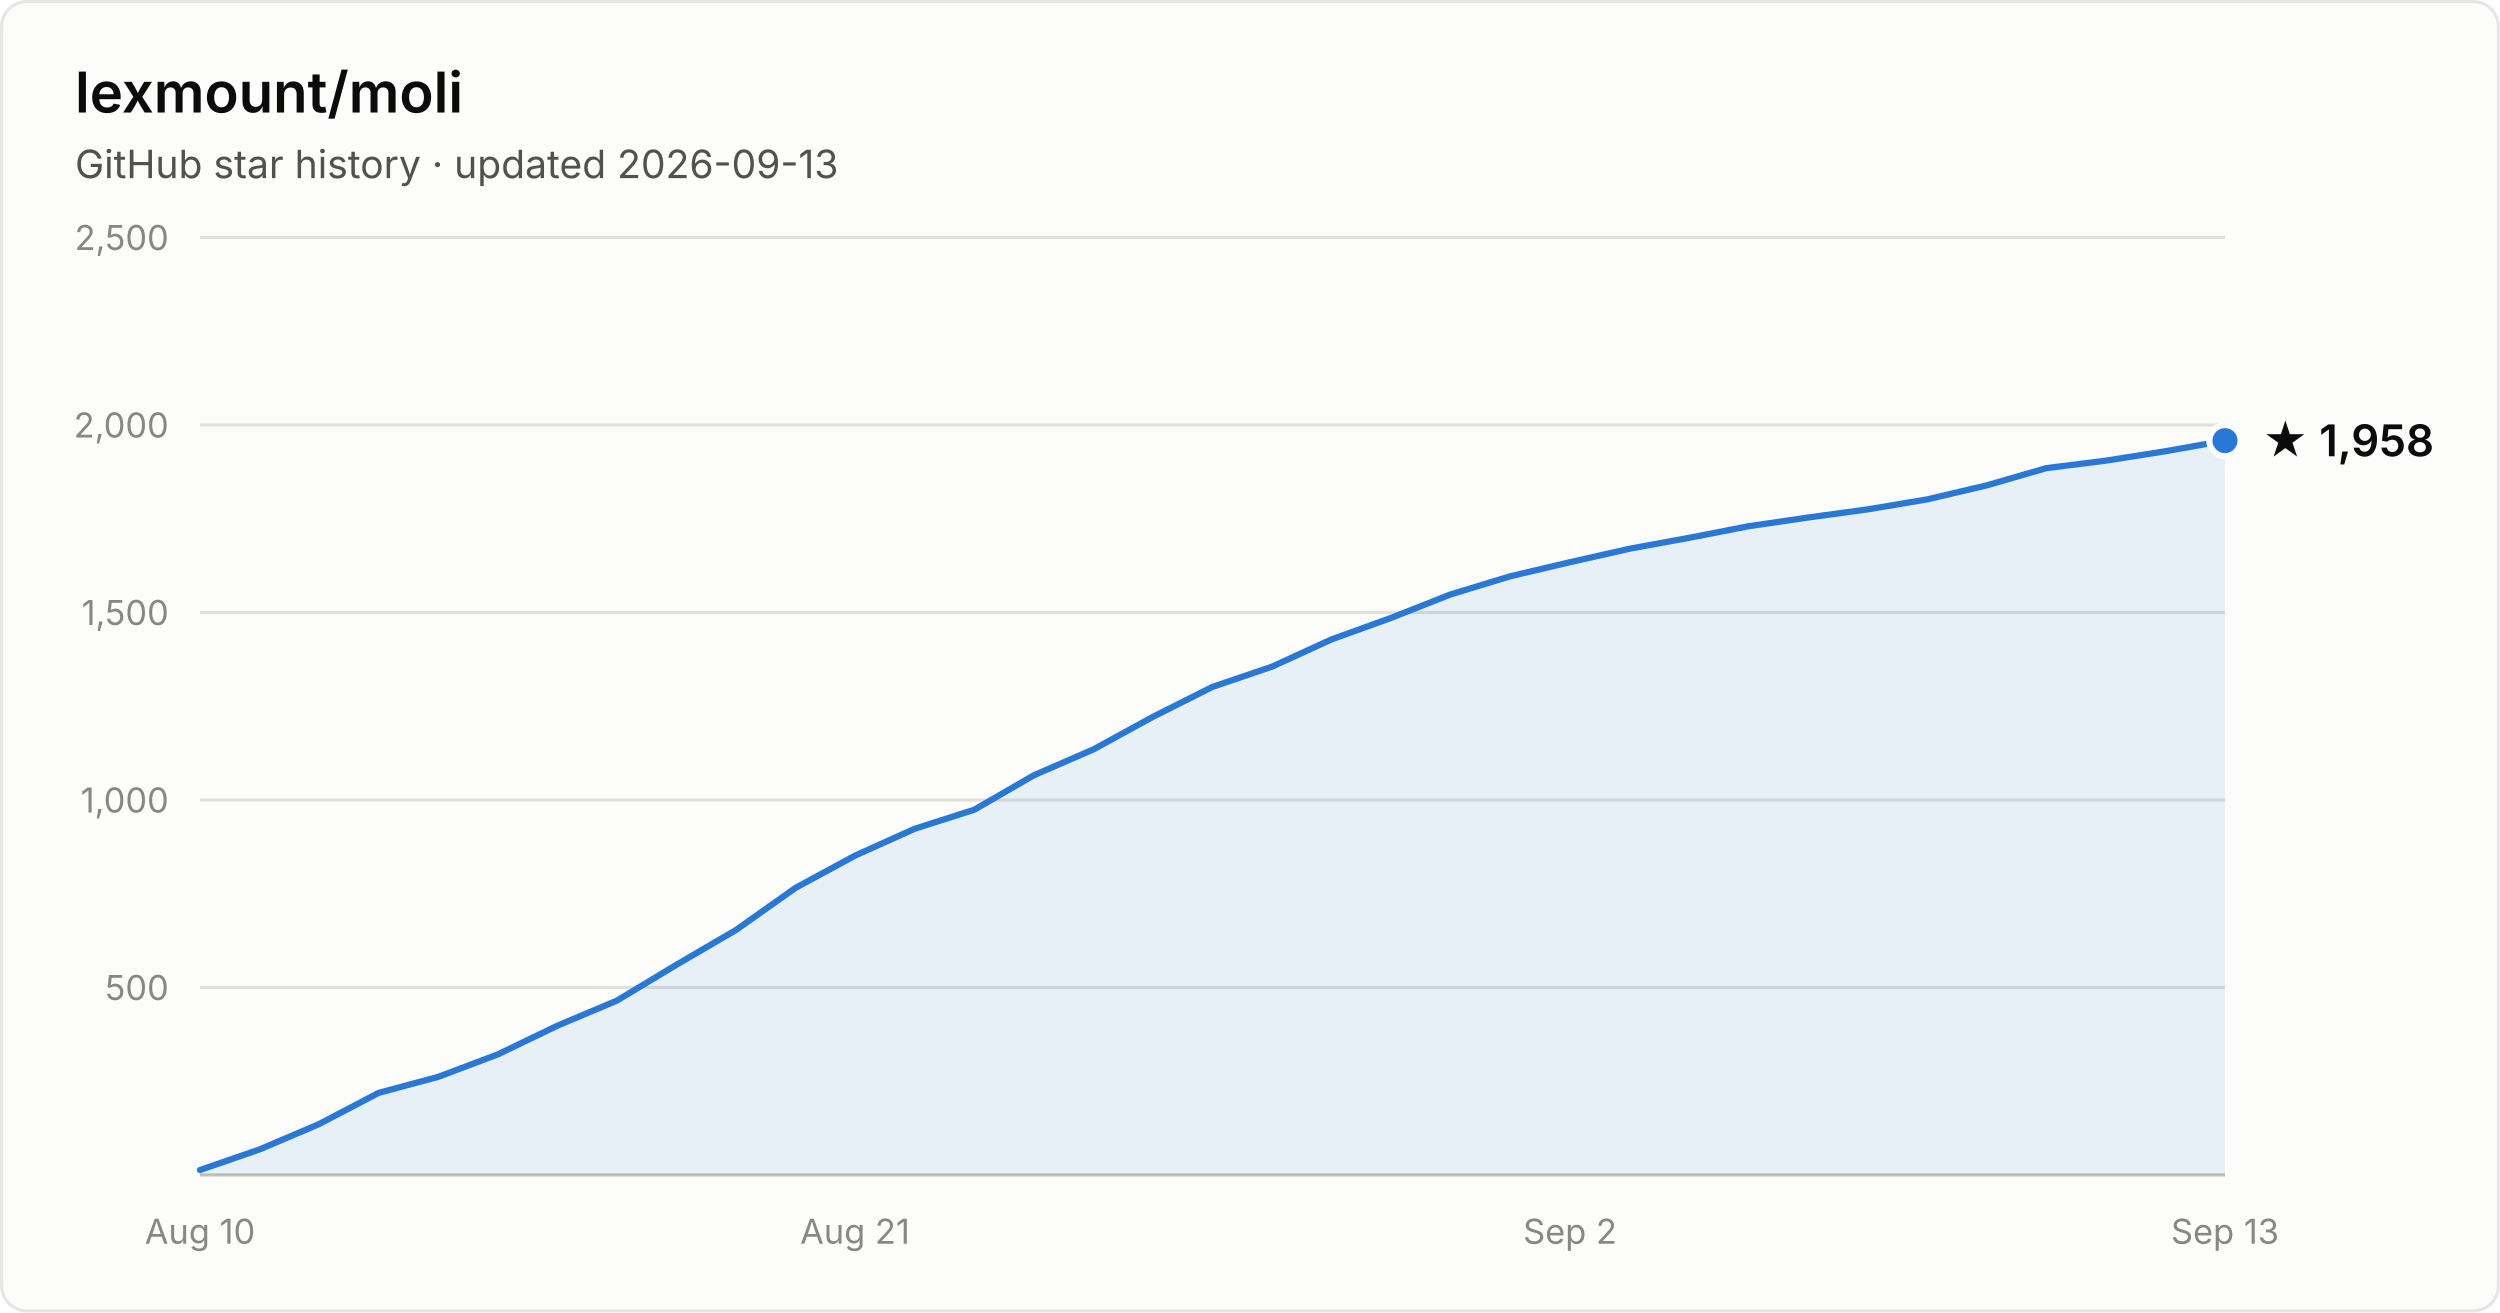
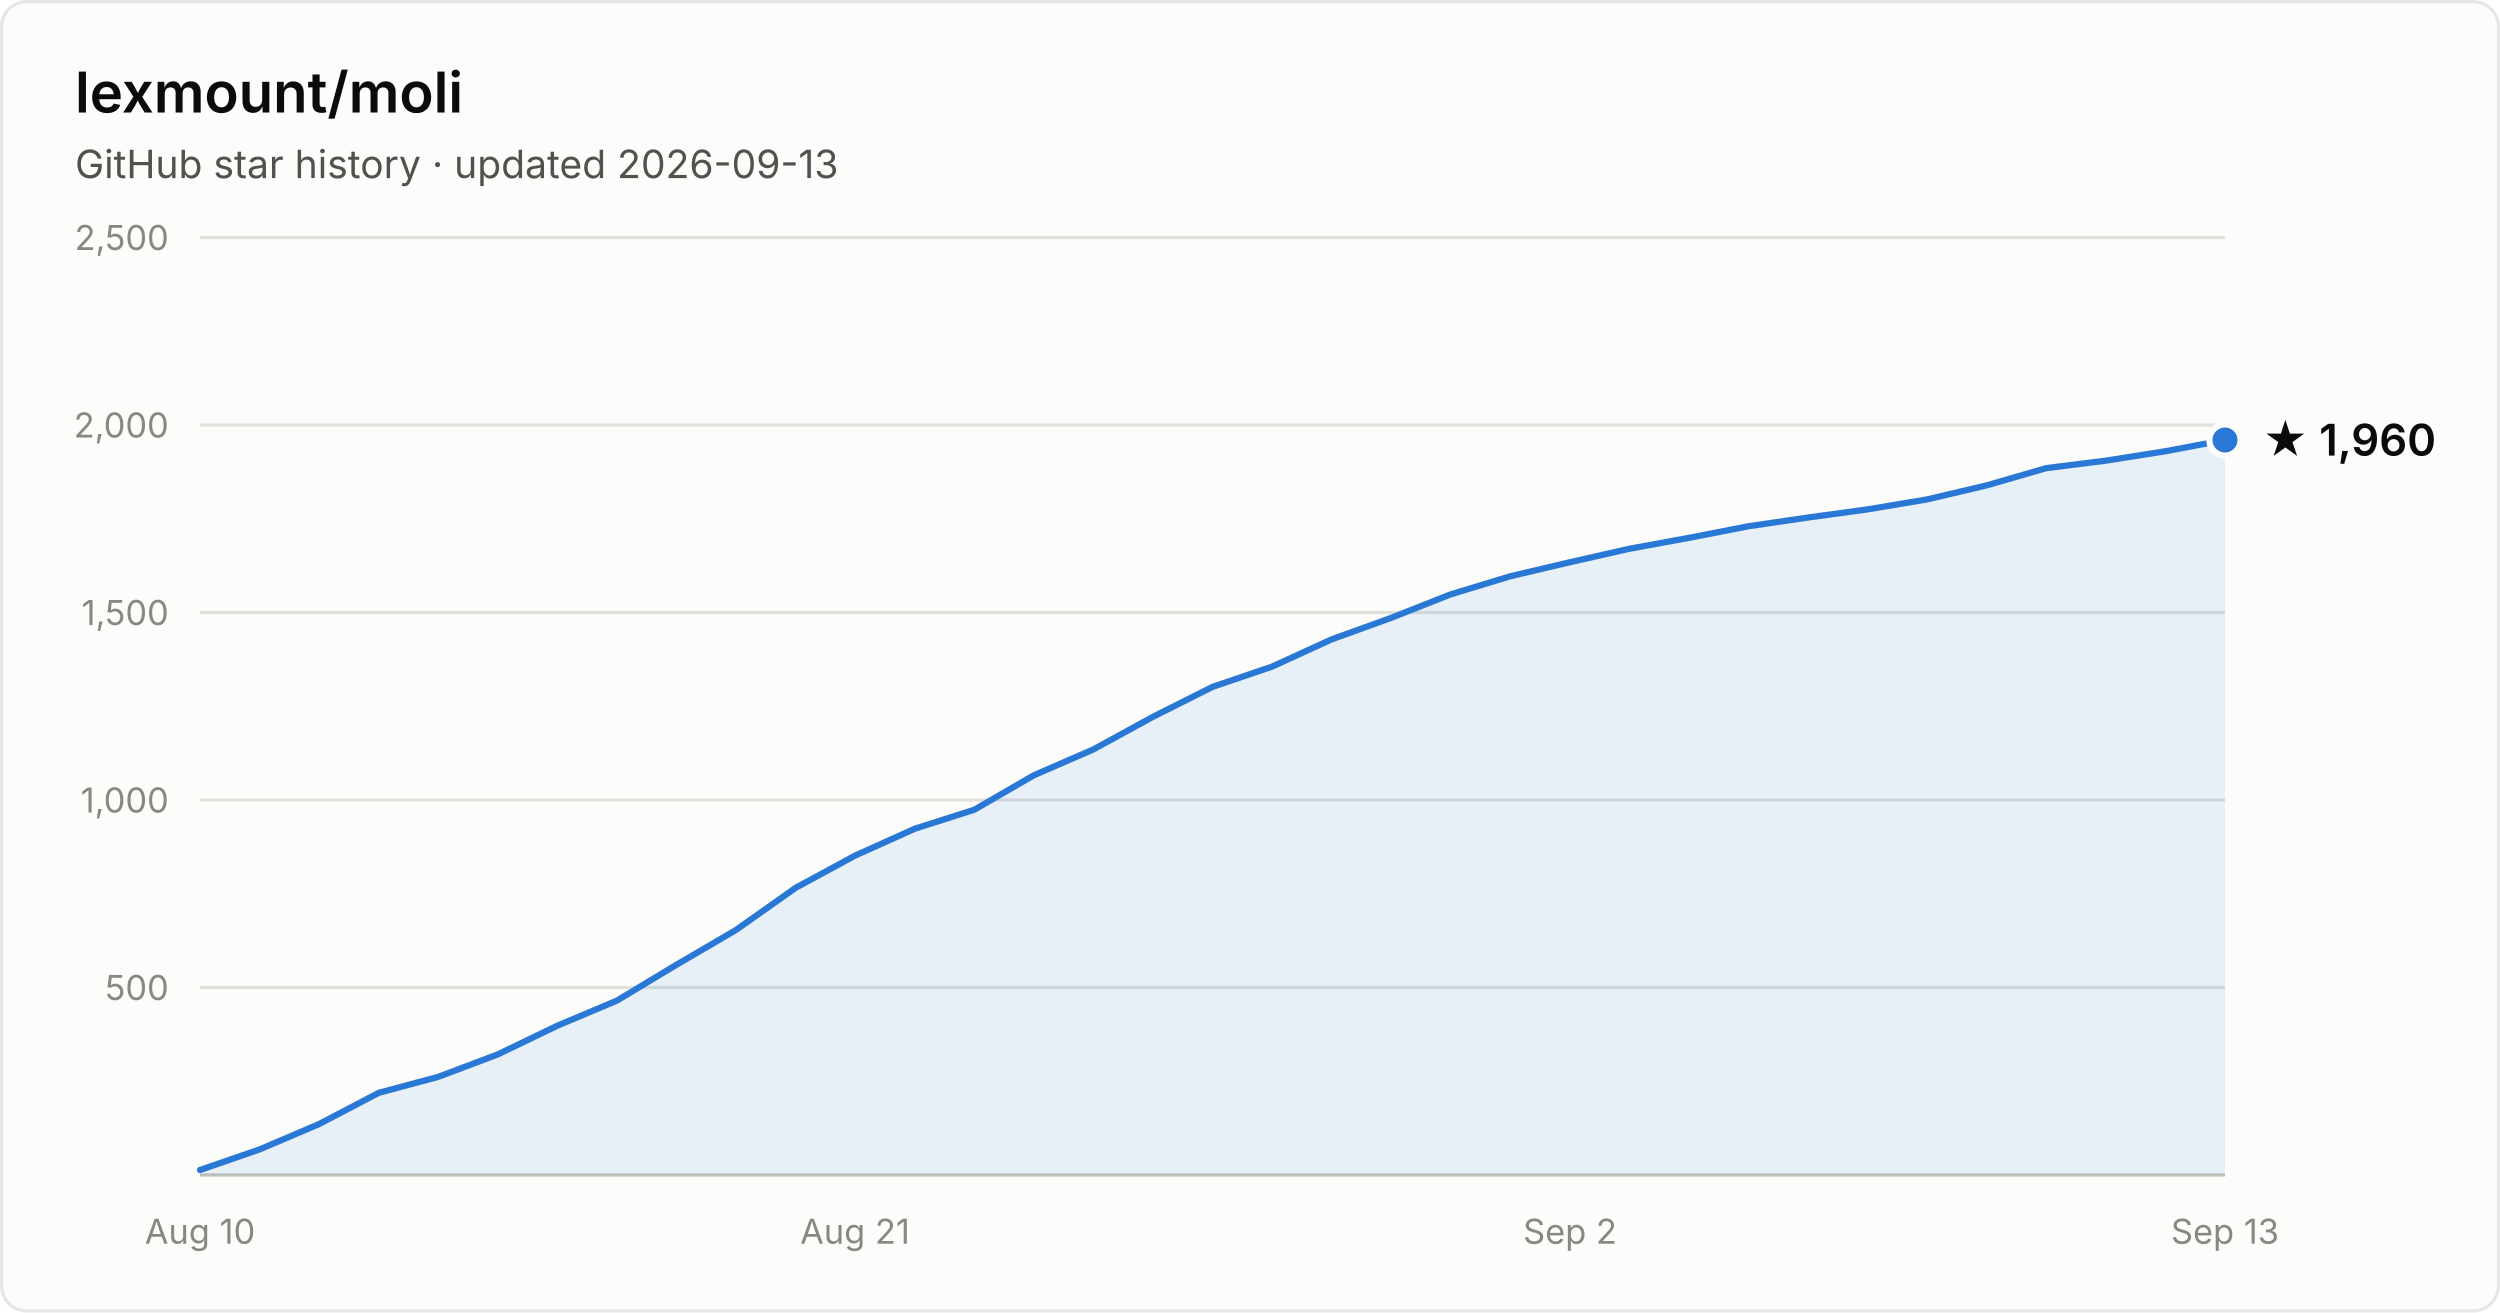
- <svg xmlns="http://www.w3.org/2000/svg" width="800" height="420" viewBox="0 0 800 420" font-family="system-ui, -apple-system, Segoe UI, sans-serif" role="img" aria-label="Star history of lexmount/moli: 1,958 stars as of 2026-09-13">
+ <svg xmlns="http://www.w3.org/2000/svg" width="800" height="420" viewBox="0 0 800 420" font-family="system-ui, -apple-system, Segoe UI, sans-serif" role="img" aria-label="Star history of lexmount/moli: 1,960 stars as of 2026-09-13">
  <rect x="0.5" y="0.5" width="799" height="419" rx="8" fill="#fcfcfb" stroke="rgba(11,11,11,0.10)" />
  <text x="24" y="36" fill="#0b0b0b" font-size="18" font-weight="600">lexmount/moli</text>
  <text x="24" y="57" fill="#52514e" font-size="12.5">GitHub star history · updated 2026-09-13</text>
  <line x1="64" y1="316.0" x2="712" y2="316.0" stroke="#e1e0d9" stroke-width="1" />
  <text x="54" y="320.0" text-anchor="end" fill="#898781" font-size="11" style="font-variant-numeric:tabular-nums">500</text>
  <line x1="64" y1="256.0" x2="712" y2="256.0" stroke="#e1e0d9" stroke-width="1" />
  <text x="54" y="260.0" text-anchor="end" fill="#898781" font-size="11" style="font-variant-numeric:tabular-nums">1,000</text>
  <line x1="64" y1="196.0" x2="712" y2="196.0" stroke="#e1e0d9" stroke-width="1" />
  <text x="54" y="200.0" text-anchor="end" fill="#898781" font-size="11" style="font-variant-numeric:tabular-nums">1,500</text>
  <line x1="64" y1="136.0" x2="712" y2="136.0" stroke="#e1e0d9" stroke-width="1" />
  <text x="54" y="140.0" text-anchor="end" fill="#898781" font-size="11" style="font-variant-numeric:tabular-nums">2,000</text>
  <line x1="64" y1="76.0" x2="712" y2="76.0" stroke="#e1e0d9" stroke-width="1" />
  <text x="54" y="80.0" text-anchor="end" fill="#898781" font-size="11" style="font-variant-numeric:tabular-nums">2,500</text>
  <line x1="64" y1="376" x2="712" y2="376" stroke="#c3c2b7" stroke-width="1" />
  <text x="64.0" y="398" text-anchor="middle" fill="#898781" font-size="11" style="font-variant-numeric:tabular-nums">Aug 10</text>
  <text x="273.6" y="398" text-anchor="middle" fill="#898781" font-size="11" style="font-variant-numeric:tabular-nums">Aug 21</text>
  <text x="502.4" y="398" text-anchor="middle" fill="#898781" font-size="11" style="font-variant-numeric:tabular-nums">Sep 2</text>
  <text x="712.0" y="398" text-anchor="middle" fill="#898781" font-size="11" style="font-variant-numeric:tabular-nums">Sep 13</text>
-   <path d="M64.0 374.4 L83.1 367.8 L102.1 359.7 L121.2 349.7 L140.2 344.6 L159.3 337.4 L178.4 328.2 L197.4 320.2 L216.5 308.7 L235.5 297.6 L254.6 284.1 L273.6 273.8 L292.7 265.2 L311.8 259.1 L330.8 248.1 L349.9 239.8 L368.9 229.4 L388.0 219.8 L407.1 213.3 L426.1 204.6 L445.2 197.7 L464.2 190.2 L483.3 184.4 L502.4 179.9 L521.4 175.6 L540.5 172.1 L559.5 168.4 L578.6 165.6 L597.6 163.0 L616.7 159.8 L635.8 155.3 L654.8 149.8 L673.9 147.4 L692.9 144.4 L712.0 141.0 L712.0 376 L64.0 376 Z" fill="#2a78d6" fill-opacity="0.1" />
-   <path d="M64.0 374.4 L83.1 367.8 L102.1 359.7 L121.2 349.7 L140.2 344.6 L159.3 337.4 L178.4 328.2 L197.4 320.2 L216.5 308.7 L235.5 297.6 L254.6 284.1 L273.6 273.8 L292.7 265.2 L311.8 259.1 L330.8 248.1 L349.9 239.8 L368.9 229.4 L388.0 219.8 L407.1 213.3 L426.1 204.6 L445.2 197.7 L464.2 190.2 L483.3 184.4 L502.4 179.9 L521.4 175.6 L540.5 172.1 L559.5 168.4 L578.6 165.6 L597.6 163.0 L616.7 159.8 L635.8 155.3 L654.8 149.8 L673.9 147.4 L692.9 144.4 L712.0 141.0" fill="none" stroke="#2a78d6" stroke-width="2" stroke-linejoin="round" stroke-linecap="round" />
-   <circle cx="712.0" cy="141.0" r="5" fill="#2a78d6" stroke="#fcfcfb" stroke-width="2" />
-   <text x="724.0" y="146.0" fill="#0b0b0b" font-size="14" font-weight="600">★ 1,958</text>
+   <path d="M64.0 374.4 L83.1 367.8 L102.1 359.7 L121.2 349.7 L140.2 344.6 L159.3 337.4 L178.4 328.2 L197.4 320.2 L216.5 308.7 L235.5 297.6 L254.6 284.1 L273.6 273.8 L292.7 265.2 L311.8 259.1 L330.8 248.1 L349.9 239.8 L368.9 229.4 L388.0 219.8 L407.1 213.3 L426.1 204.6 L445.2 197.7 L464.2 190.2 L483.3 184.4 L502.4 179.9 L521.4 175.6 L540.5 172.1 L559.5 168.4 L578.6 165.6 L597.6 163.0 L616.7 159.8 L635.8 155.3 L654.8 149.8 L673.9 147.4 L692.9 144.4 L712.0 140.8 L712.0 376 L64.0 376 Z" fill="#2a78d6" fill-opacity="0.1" />
+   <path d="M64.0 374.4 L83.1 367.8 L102.1 359.7 L121.2 349.7 L140.2 344.6 L159.3 337.4 L178.4 328.2 L197.4 320.2 L216.5 308.7 L235.5 297.6 L254.6 284.1 L273.6 273.8 L292.7 265.2 L311.8 259.1 L330.8 248.1 L349.9 239.8 L368.9 229.4 L388.0 219.8 L407.1 213.3 L426.1 204.6 L445.2 197.7 L464.2 190.2 L483.3 184.4 L502.4 179.9 L521.4 175.6 L540.5 172.1 L559.5 168.4 L578.6 165.6 L597.6 163.0 L616.7 159.8 L635.8 155.3 L654.8 149.8 L673.9 147.4 L692.9 144.4 L712.0 140.8" fill="none" stroke="#2a78d6" stroke-width="2" stroke-linejoin="round" stroke-linecap="round" />
+   <circle cx="712.0" cy="140.8" r="5" fill="#2a78d6" stroke="#fcfcfb" stroke-width="2" />
+   <text x="724.0" y="145.8" fill="#0b0b0b" font-size="14" font-weight="600">★ 1,960</text>
</svg>
